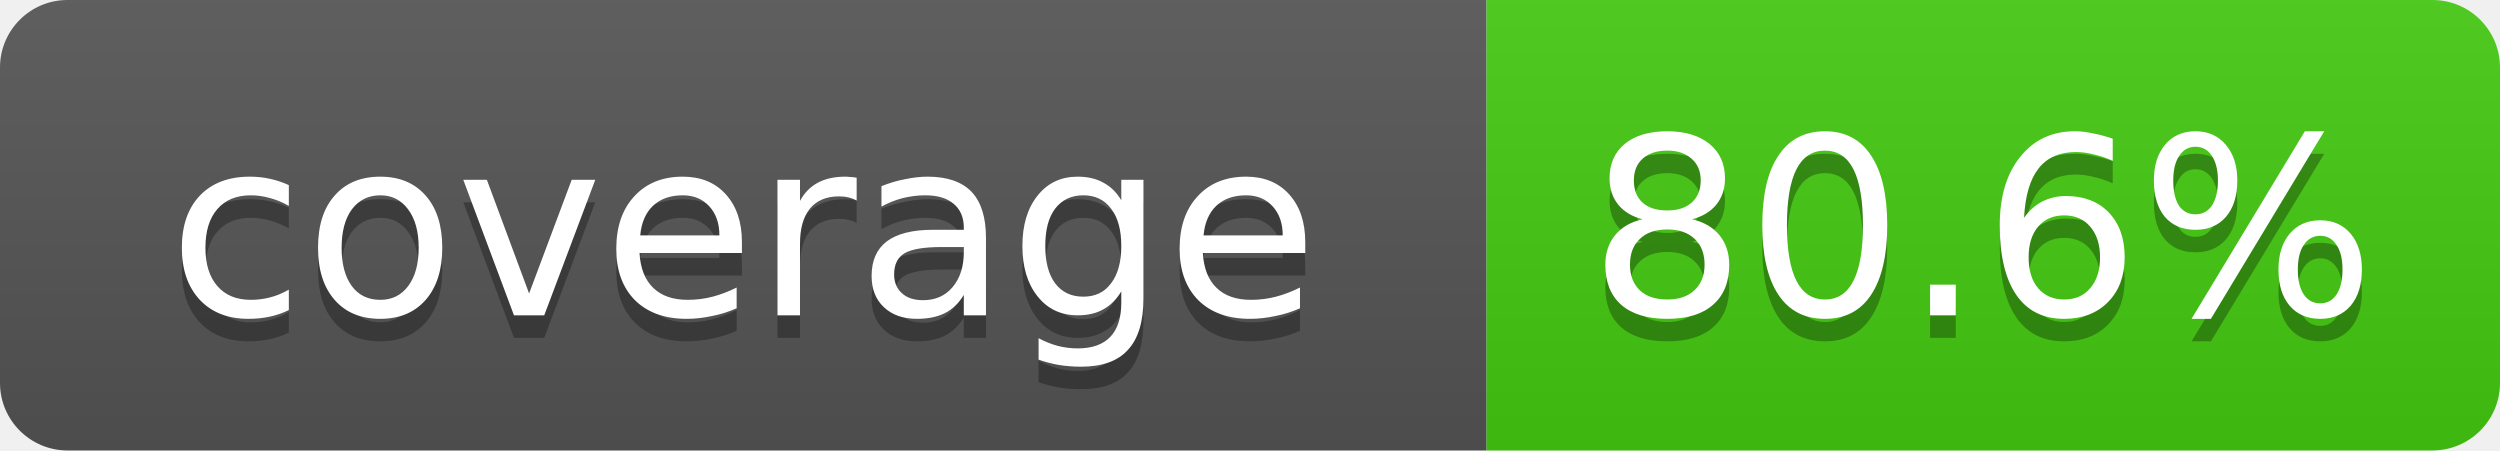
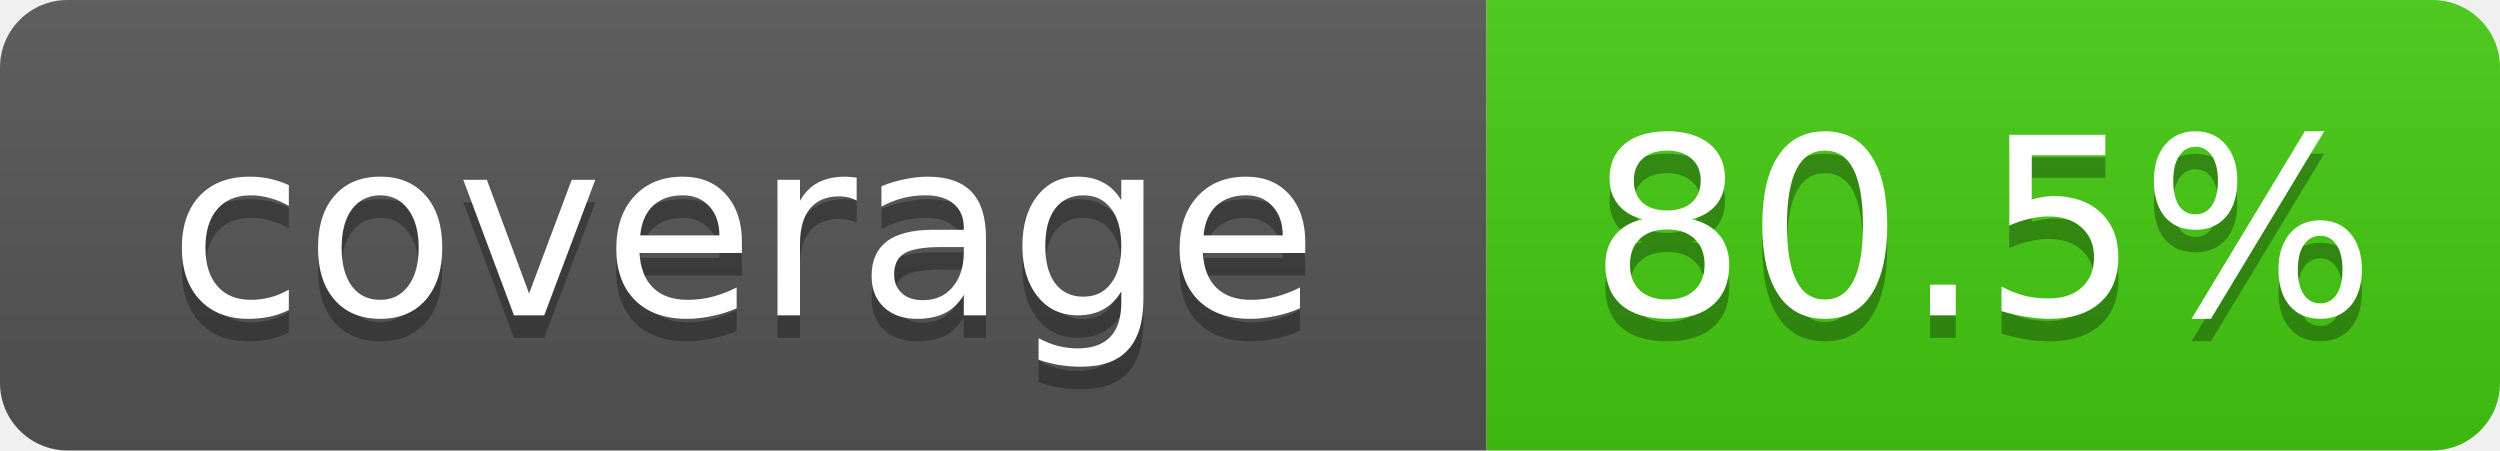
- <svg xmlns="http://www.w3.org/2000/svg" width="111" height="20" role="img" aria-label="coverage: 80.6%">
+ <svg xmlns="http://www.w3.org/2000/svg" width="111" height="20" role="img" aria-label="coverage: 80.5%">
  <linearGradient id="s" x2="0" y2="100%">
    <stop offset="0" stop-color="#bbb" stop-opacity=".1" />
    <stop offset="1" stop-opacity=".1" />
  </linearGradient>
  <clipPath id="r">
    <rect width="111" height="20" rx="3" fill="#fff" />
  </clipPath>
  <g clip-path="url(#r)">
    <rect width="66" height="20" fill="#555" />
    <rect x="66" width="45" height="20" fill="#4c1" />
    <rect width="111" height="20" fill="url(#s)" />
  </g>
  <g fill="#fff" text-anchor="middle" font-family="Verdana,DejaVu Sans,Geneva,sans-serif" font-size="11">
    <text x="33" y="15" fill="#010101" fill-opacity=".3">coverage</text>
    <text x="33" y="14">coverage</text>
-     <text x="88" y="15" fill="#010101" fill-opacity=".3">80.6%</text>
-     <text x="88" y="14">80.6%</text>
+     <text x="88" y="15" fill="#010101" fill-opacity=".3">80.5%</text>
+     <text x="88" y="14">80.5%</text>
  </g>
</svg>
